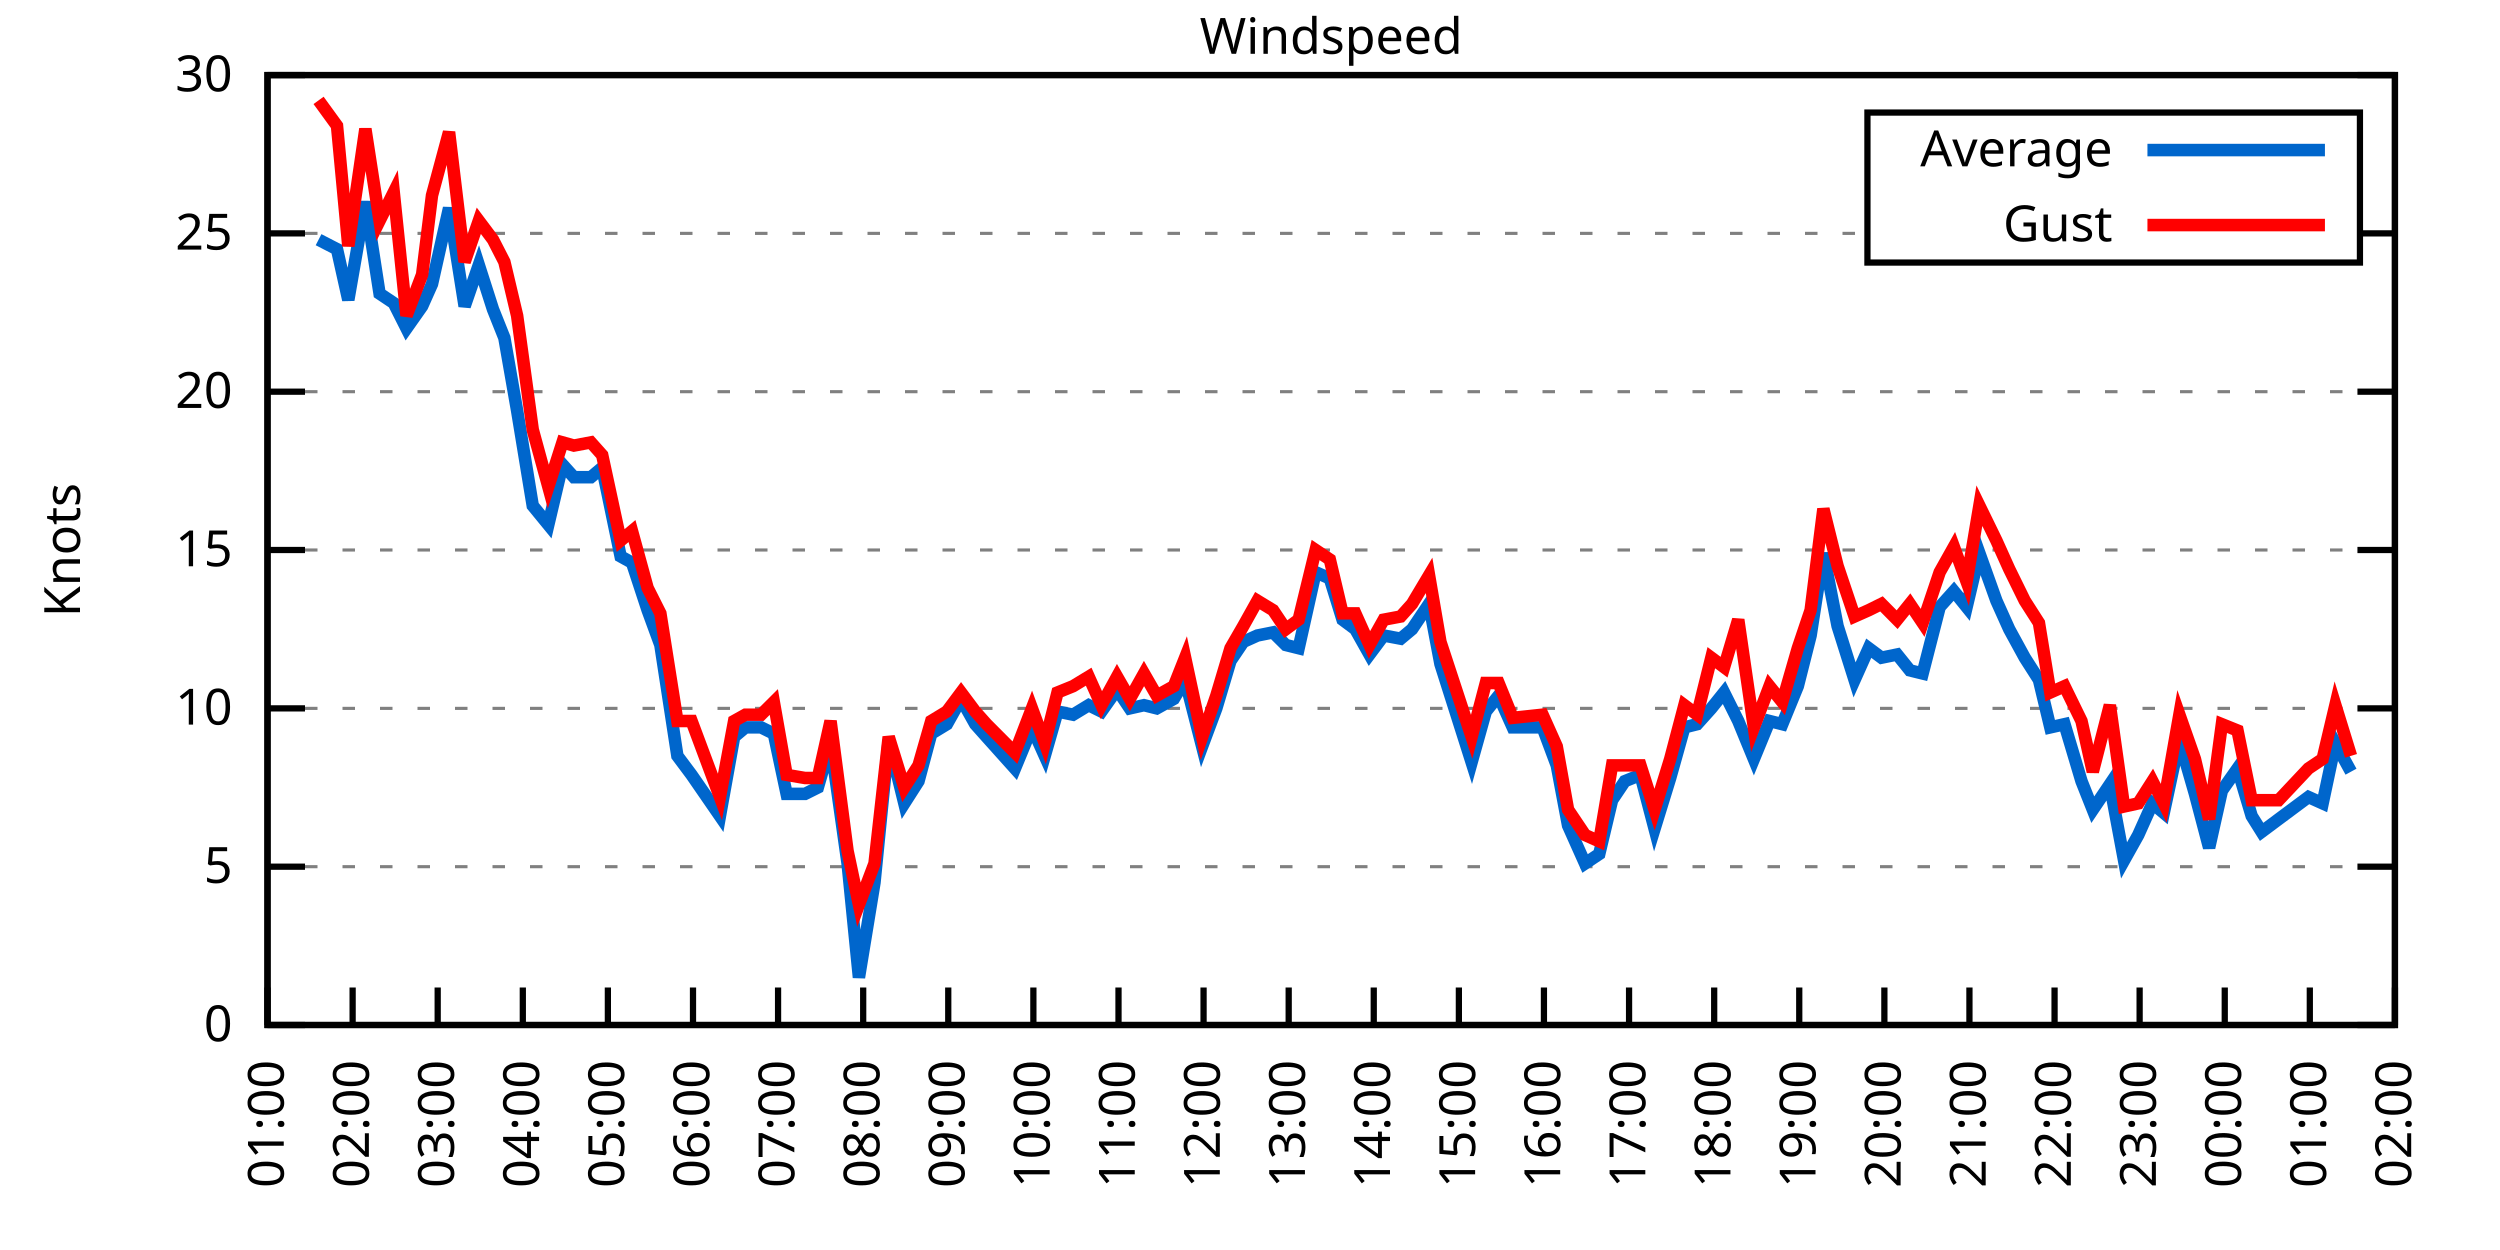
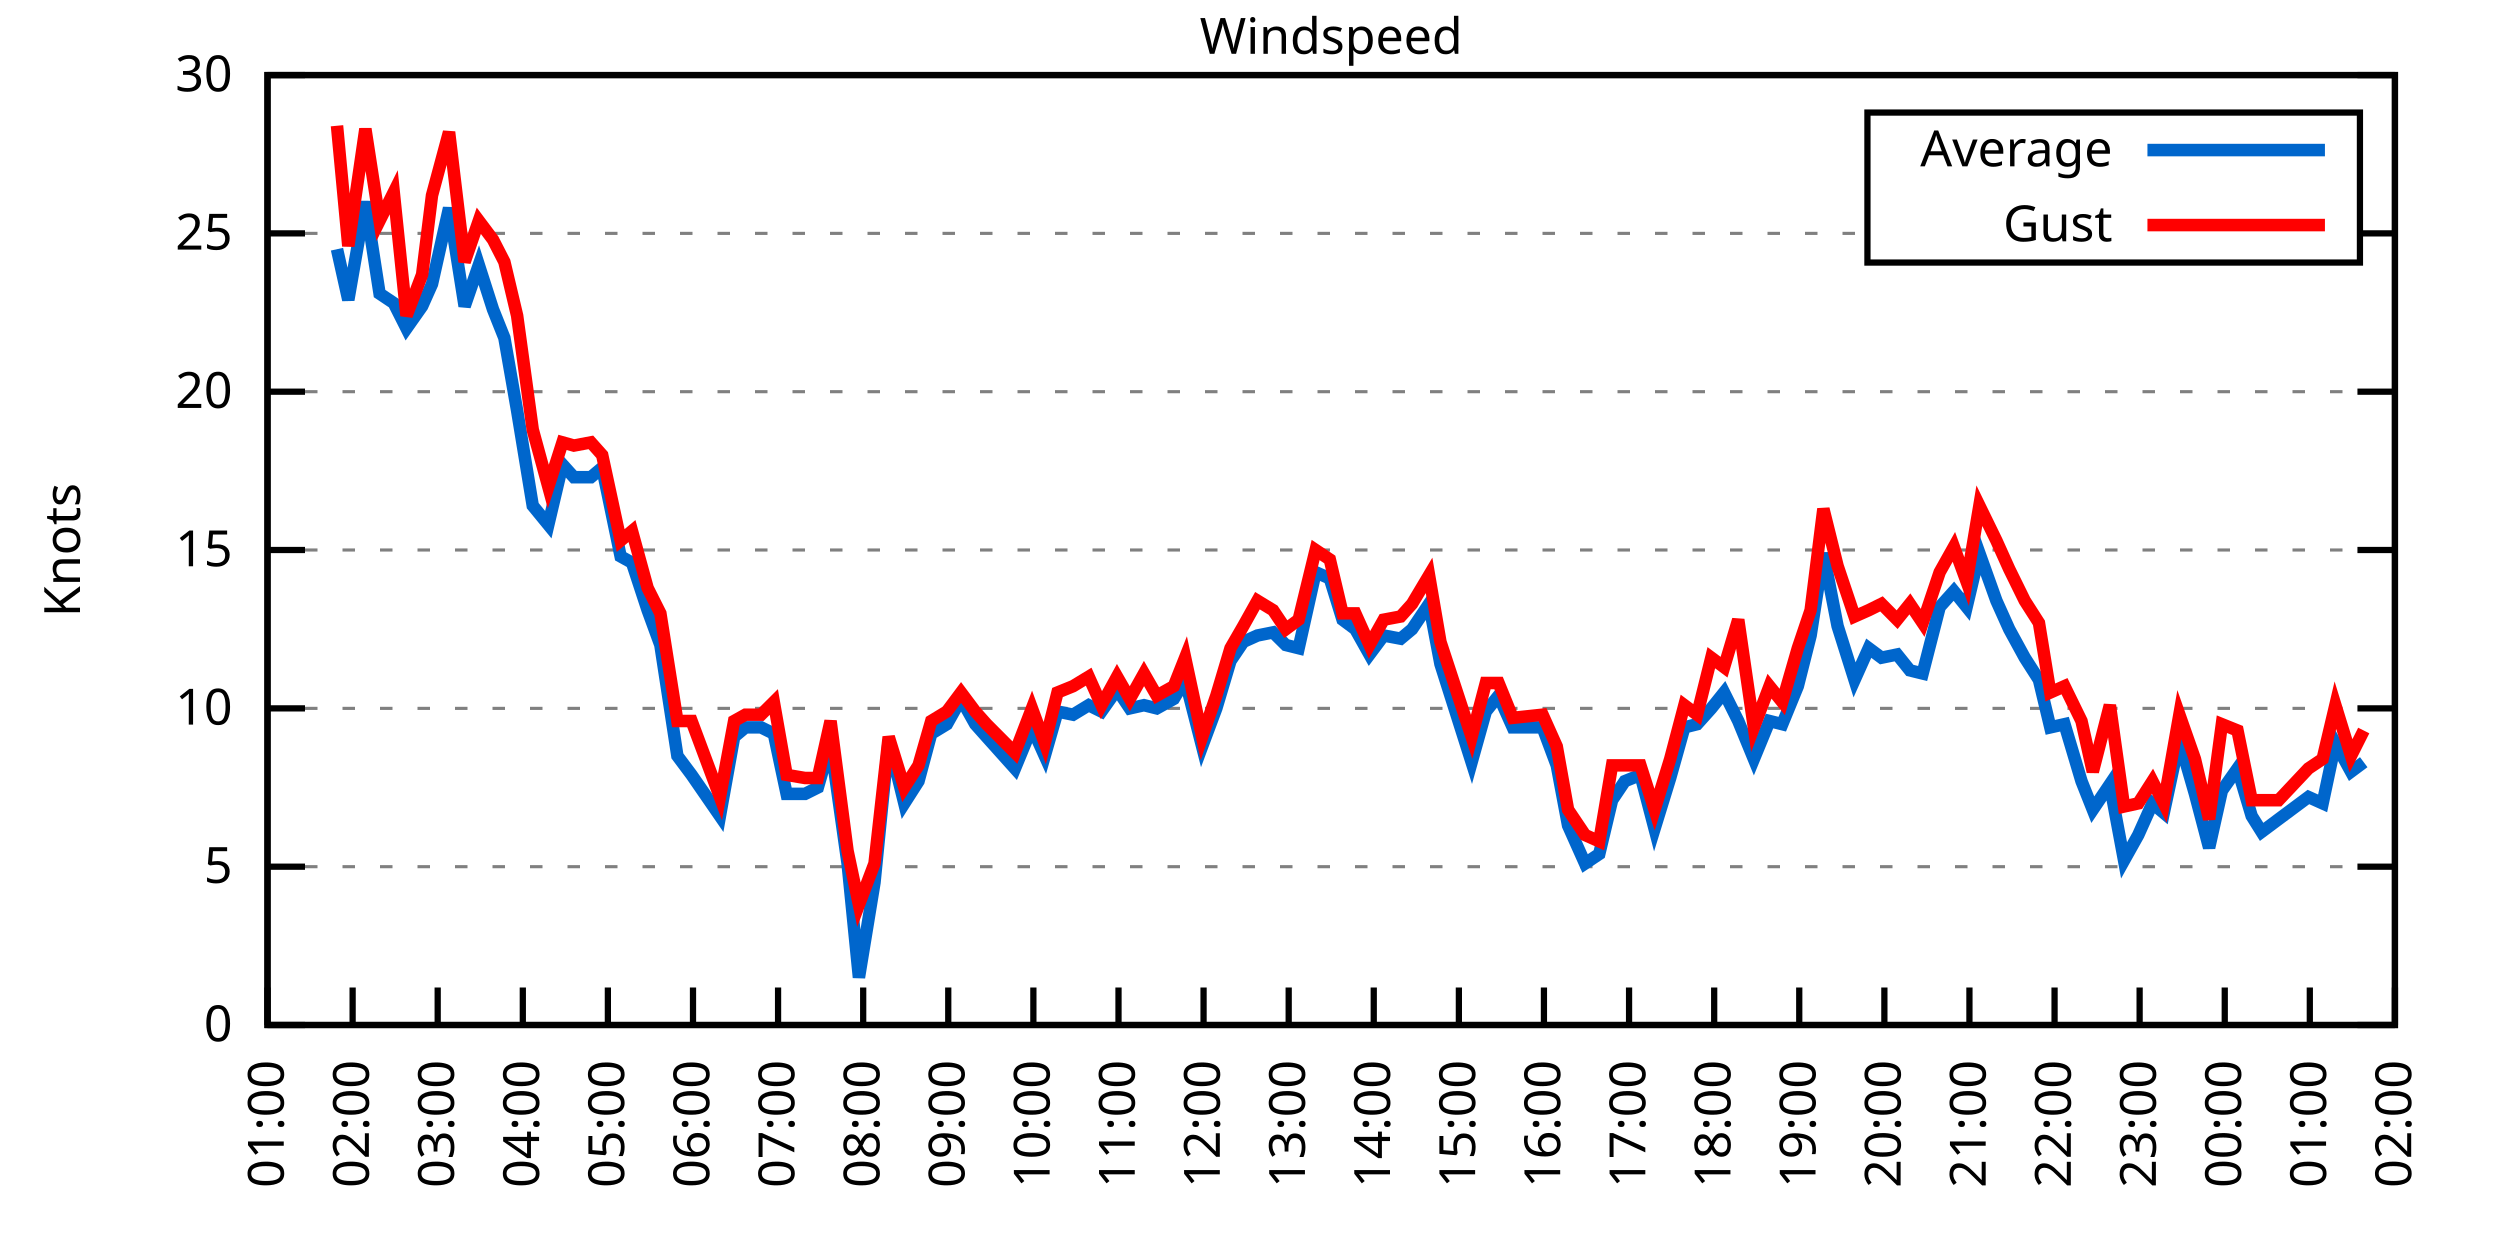
<svg xmlns="http://www.w3.org/2000/svg" xmlns:xlink="http://www.w3.org/1999/xlink" width="400" height="200" viewBox="0 0 400 200">
  <g id="gnuplot_canvas">
    <rect x="0" y="0" width="400" height="200" fill="none" />
    <defs>
      <circle id="gpDot" r="0.5" stroke-width="0.5" stroke="currentColor" />
      <path id="gpPt0" stroke-width="0.333" stroke="currentColor" d="M-1,0 h2 M0,-1 v2" />
      <path id="gpPt1" stroke-width="0.333" stroke="currentColor" d="M-1,-1 L1,1 M1,-1 L-1,1" />
      <path id="gpPt2" stroke-width="0.333" stroke="currentColor" d="M-1,0 L1,0 M0,-1 L0,1 M-1,-1 L1,1 M-1,1 L1,-1" />
      <rect id="gpPt3" stroke-width="0.333" stroke="currentColor" x="-1" y="-1" width="2" height="2" />
      <rect id="gpPt4" stroke-width="0.333" stroke="currentColor" fill="currentColor" x="-1" y="-1" width="2" height="2" />
      <circle id="gpPt5" stroke-width="0.333" stroke="currentColor" cx="0" cy="0" r="1" />
      <use xlink:href="#gpPt5" id="gpPt6" fill="currentColor" stroke="none" />
      <path id="gpPt7" stroke-width="0.333" stroke="currentColor" d="M0,-1.33 L-1.33,0.67 L1.33,0.67 z" />
      <use xlink:href="#gpPt7" id="gpPt8" fill="currentColor" stroke="none" />
      <use xlink:href="#gpPt7" id="gpPt9" stroke="currentColor" transform="rotate(180)" />
      <use xlink:href="#gpPt9" id="gpPt10" fill="currentColor" stroke="none" />
      <use xlink:href="#gpPt3" id="gpPt11" stroke="currentColor" transform="rotate(45)" />
      <use xlink:href="#gpPt11" id="gpPt12" fill="currentColor" stroke="none" />
      <path id="gpPt13" stroke-width="0.333" stroke="currentColor" d="M0,1.330 L1.265,0.411 L0.782,-1.067 L-0.782,-1.076 L-1.265,0.411 z" />
      <use xlink:href="#gpPt13" id="gpPt14" fill="currentColor" stroke="none" />
      <filter id="textbox" filterUnits="objectBoundingBox" x="0" y="0" height="1" width="1">
        <feFlood flood-color="white" flood-opacity="1" result="bgnd" />
        <feComposite in="SourceGraphic" in2="bgnd" operator="atop" />
      </filter>
      <filter id="greybox" filterUnits="objectBoundingBox" x="0" y="0" height="1" width="1">
        <feFlood flood-color="lightgrey" flood-opacity="1" result="grey" />
        <feComposite in="SourceGraphic" in2="grey" operator="atop" />
      </filter>
    </defs>
    <g fill="none" color="white" stroke="currentColor" stroke-width="1.00" stroke-linecap="butt" stroke-linejoin="miter">
</g>
    <g fill="none" color="black" stroke="currentColor" stroke-width="1.00" stroke-linecap="butt" stroke-linejoin="miter">
      <g stroke="none" shape-rendering="crispEdges">
        <polygon fill="rgb(255, 255, 255)" points="42.80,164.00 383.18,164.00 383.18,12.02 42.80,12.02 " />
      </g>
    </g>
    <g fill="none" color="black" stroke="currentColor" stroke-width="1.00" stroke-linecap="butt" stroke-linejoin="miter">
</g>
    <g fill="none" color="black" stroke="black" stroke-width="0.50" stroke-linecap="butt" stroke-linejoin="miter">
</g>
    <g fill="none" color="gray" stroke="currentColor" stroke-width="0.50" stroke-linecap="butt" stroke-linejoin="miter">
      <path stroke="gray" stroke-dasharray="2,4" class="gridline" d="M42.80,164.00 L383.19,164.00  " />
    </g>
    <g fill="none" color="gray" stroke="gray" stroke-width="1.00" stroke-linecap="butt" stroke-linejoin="miter">
</g>
    <g fill="none" color="black" stroke="currentColor" stroke-width="1.00" stroke-linecap="butt" stroke-linejoin="miter">
      <path stroke="black" d="M42.80,164.00 L48.80,164.00 M383.19,164.00 L377.19,164.00  " />
      <g transform="translate(37.20,166.60)" stroke="none" fill="black" font-family="Sans" font-size="8.00" text-anchor="end">
        <text>
          <tspan font-family="Sans"> 0</tspan>
        </text>
      </g>
    </g>
    <g fill="none" color="black" stroke="currentColor" stroke-width="1.00" stroke-linecap="butt" stroke-linejoin="miter">
</g>
    <g fill="none" color="black" stroke="black" stroke-width="0.50" stroke-linecap="butt" stroke-linejoin="miter">
</g>
    <g fill="none" color="gray" stroke="currentColor" stroke-width="0.50" stroke-linecap="butt" stroke-linejoin="miter">
      <path stroke="gray" stroke-dasharray="2,4" class="gridline" d="M42.80,138.67 L383.19,138.67  " />
    </g>
    <g fill="none" color="gray" stroke="gray" stroke-width="1.00" stroke-linecap="butt" stroke-linejoin="miter">
</g>
    <g fill="none" color="black" stroke="currentColor" stroke-width="1.00" stroke-linecap="butt" stroke-linejoin="miter">
      <path stroke="black" d="M42.80,138.67 L48.80,138.67 M383.19,138.67 L377.19,138.67  " />
      <g transform="translate(37.20,141.27)" stroke="none" fill="black" font-family="Sans" font-size="8.00" text-anchor="end">
        <text>
          <tspan font-family="Sans"> 5</tspan>
        </text>
      </g>
    </g>
    <g fill="none" color="black" stroke="currentColor" stroke-width="1.00" stroke-linecap="butt" stroke-linejoin="miter">
</g>
    <g fill="none" color="black" stroke="black" stroke-width="0.50" stroke-linecap="butt" stroke-linejoin="miter">
</g>
    <g fill="none" color="gray" stroke="currentColor" stroke-width="0.50" stroke-linecap="butt" stroke-linejoin="miter">
      <path stroke="gray" stroke-dasharray="2,4" class="gridline" d="M42.80,113.34 L383.19,113.34  " />
    </g>
    <g fill="none" color="gray" stroke="gray" stroke-width="1.00" stroke-linecap="butt" stroke-linejoin="miter">
</g>
    <g fill="none" color="black" stroke="currentColor" stroke-width="1.00" stroke-linecap="butt" stroke-linejoin="miter">
      <path stroke="black" d="M42.80,113.34 L48.80,113.34 M383.19,113.34 L377.19,113.34  " />
      <g transform="translate(37.20,115.94)" stroke="none" fill="black" font-family="Sans" font-size="8.00" text-anchor="end">
        <text>
          <tspan font-family="Sans"> 10</tspan>
        </text>
      </g>
    </g>
    <g fill="none" color="black" stroke="currentColor" stroke-width="1.00" stroke-linecap="butt" stroke-linejoin="miter">
</g>
    <g fill="none" color="black" stroke="black" stroke-width="0.50" stroke-linecap="butt" stroke-linejoin="miter">
</g>
    <g fill="none" color="gray" stroke="currentColor" stroke-width="0.50" stroke-linecap="butt" stroke-linejoin="miter">
      <path stroke="gray" stroke-dasharray="2,4" class="gridline" d="M42.80,88.00 L383.19,88.00  " />
    </g>
    <g fill="none" color="gray" stroke="gray" stroke-width="1.00" stroke-linecap="butt" stroke-linejoin="miter">
</g>
    <g fill="none" color="black" stroke="currentColor" stroke-width="1.00" stroke-linecap="butt" stroke-linejoin="miter">
      <path stroke="black" d="M42.80,88.00 L48.80,88.00 M383.19,88.00 L377.19,88.00  " />
      <g transform="translate(37.20,90.60)" stroke="none" fill="black" font-family="Sans" font-size="8.00" text-anchor="end">
        <text>
          <tspan font-family="Sans"> 15</tspan>
        </text>
      </g>
    </g>
    <g fill="none" color="black" stroke="currentColor" stroke-width="1.00" stroke-linecap="butt" stroke-linejoin="miter">
</g>
    <g fill="none" color="black" stroke="black" stroke-width="0.50" stroke-linecap="butt" stroke-linejoin="miter">
</g>
    <g fill="none" color="gray" stroke="currentColor" stroke-width="0.50" stroke-linecap="butt" stroke-linejoin="miter">
      <path stroke="gray" stroke-dasharray="2,4" class="gridline" d="M42.80,62.67 L383.19,62.67  " />
    </g>
    <g fill="none" color="gray" stroke="gray" stroke-width="1.00" stroke-linecap="butt" stroke-linejoin="miter">
</g>
    <g fill="none" color="black" stroke="currentColor" stroke-width="1.00" stroke-linecap="butt" stroke-linejoin="miter">
      <path stroke="black" d="M42.80,62.67 L48.80,62.67 M383.19,62.67 L377.19,62.67  " />
      <g transform="translate(37.20,65.27)" stroke="none" fill="black" font-family="Sans" font-size="8.00" text-anchor="end">
        <text>
          <tspan font-family="Sans"> 20</tspan>
        </text>
      </g>
    </g>
    <g fill="none" color="black" stroke="currentColor" stroke-width="1.00" stroke-linecap="butt" stroke-linejoin="miter">
</g>
    <g fill="none" color="black" stroke="black" stroke-width="0.50" stroke-linecap="butt" stroke-linejoin="miter">
</g>
    <g fill="none" color="gray" stroke="currentColor" stroke-width="0.50" stroke-linecap="butt" stroke-linejoin="miter">
      <path stroke="gray" stroke-dasharray="2,4" class="gridline" d="M42.80,37.34 L298.79,37.34 M377.59,37.34 L383.19,37.34  " />
    </g>
    <g fill="none" color="gray" stroke="gray" stroke-width="1.00" stroke-linecap="butt" stroke-linejoin="miter">
</g>
    <g fill="none" color="black" stroke="currentColor" stroke-width="1.00" stroke-linecap="butt" stroke-linejoin="miter">
      <path stroke="black" d="M42.80,37.34 L48.80,37.34 M383.19,37.34 L377.19,37.34  " />
      <g transform="translate(37.20,39.94)" stroke="none" fill="black" font-family="Sans" font-size="8.00" text-anchor="end">
        <text>
          <tspan font-family="Sans"> 25</tspan>
        </text>
      </g>
    </g>
    <g fill="none" color="black" stroke="currentColor" stroke-width="1.00" stroke-linecap="butt" stroke-linejoin="miter">
</g>
    <g fill="none" color="black" stroke="black" stroke-width="0.50" stroke-linecap="butt" stroke-linejoin="miter">
</g>
    <g fill="none" color="gray" stroke="currentColor" stroke-width="0.50" stroke-linecap="butt" stroke-linejoin="miter">
      <path stroke="gray" stroke-dasharray="2,4" class="gridline" d="M42.80,12.01 L383.19,12.01  " />
    </g>
    <g fill="none" color="gray" stroke="gray" stroke-width="1.00" stroke-linecap="butt" stroke-linejoin="miter">
</g>
    <g fill="none" color="black" stroke="currentColor" stroke-width="1.00" stroke-linecap="butt" stroke-linejoin="miter">
      <path stroke="black" d="M42.80,12.01 L48.80,12.01 M383.19,12.01 L377.19,12.01  " />
      <g transform="translate(37.20,14.61)" stroke="none" fill="black" font-family="Sans" font-size="8.00" text-anchor="end">
        <text>
          <tspan font-family="Sans"> 30</tspan>
        </text>
      </g>
    </g>
    <g fill="none" color="black" stroke="currentColor" stroke-width="1.00" stroke-linecap="butt" stroke-linejoin="miter">
      <path stroke="black" d="M42.80,164.00 L42.80,158.00  " />
      <g transform="translate(45.40,169.60) rotate(270.00)" stroke="none" fill="black" font-family="Sans" font-size="8.00" text-anchor="end">
        <text>
          <tspan font-family="Sans">01:00</tspan>
        </text>
      </g>
    </g>
    <g fill="none" color="black" stroke="currentColor" stroke-width="1.00" stroke-linecap="butt" stroke-linejoin="miter">
      <path stroke="black" d="M56.42,164.00 L56.42,158.00  " />
      <g transform="translate(59.02,169.60) rotate(270.00)" stroke="none" fill="black" font-family="Sans" font-size="8.00" text-anchor="end">
        <text>
          <tspan font-family="Sans">02:00</tspan>
        </text>
      </g>
    </g>
    <g fill="none" color="black" stroke="currentColor" stroke-width="1.00" stroke-linecap="butt" stroke-linejoin="miter">
      <path stroke="black" d="M70.03,164.00 L70.03,158.00  " />
      <g transform="translate(72.63,169.60) rotate(270.00)" stroke="none" fill="black" font-family="Sans" font-size="8.00" text-anchor="end">
        <text>
          <tspan font-family="Sans">03:00</tspan>
        </text>
      </g>
    </g>
    <g fill="none" color="black" stroke="currentColor" stroke-width="1.00" stroke-linecap="butt" stroke-linejoin="miter">
      <path stroke="black" d="M83.65,164.00 L83.65,158.00  " />
      <g transform="translate(86.25,169.60) rotate(270.00)" stroke="none" fill="black" font-family="Sans" font-size="8.00" text-anchor="end">
        <text>
          <tspan font-family="Sans">04:00</tspan>
        </text>
      </g>
    </g>
    <g fill="none" color="black" stroke="currentColor" stroke-width="1.00" stroke-linecap="butt" stroke-linejoin="miter">
      <path stroke="black" d="M97.26,164.00 L97.26,158.00  " />
      <g transform="translate(99.86,169.60) rotate(270.00)" stroke="none" fill="black" font-family="Sans" font-size="8.00" text-anchor="end">
        <text>
          <tspan font-family="Sans">05:00</tspan>
        </text>
      </g>
    </g>
    <g fill="none" color="black" stroke="currentColor" stroke-width="1.00" stroke-linecap="butt" stroke-linejoin="miter">
      <path stroke="black" d="M110.88,164.00 L110.88,158.00  " />
      <g transform="translate(113.48,169.60) rotate(270.00)" stroke="none" fill="black" font-family="Sans" font-size="8.00" text-anchor="end">
        <text>
          <tspan font-family="Sans">06:00</tspan>
        </text>
      </g>
    </g>
    <g fill="none" color="black" stroke="currentColor" stroke-width="1.00" stroke-linecap="butt" stroke-linejoin="miter">
      <path stroke="black" d="M124.49,164.00 L124.49,158.00  " />
      <g transform="translate(127.09,169.60) rotate(270.00)" stroke="none" fill="black" font-family="Sans" font-size="8.00" text-anchor="end">
        <text>
          <tspan font-family="Sans">07:00</tspan>
        </text>
      </g>
    </g>
    <g fill="none" color="black" stroke="currentColor" stroke-width="1.00" stroke-linecap="butt" stroke-linejoin="miter">
      <path stroke="black" d="M138.11,164.00 L138.11,158.00  " />
      <g transform="translate(140.71,169.60) rotate(270.00)" stroke="none" fill="black" font-family="Sans" font-size="8.00" text-anchor="end">
        <text>
          <tspan font-family="Sans">08:00</tspan>
        </text>
      </g>
    </g>
    <g fill="none" color="black" stroke="currentColor" stroke-width="1.00" stroke-linecap="butt" stroke-linejoin="miter">
      <path stroke="black" d="M151.72,164.00 L151.72,158.00  " />
      <g transform="translate(154.32,169.60) rotate(270.00)" stroke="none" fill="black" font-family="Sans" font-size="8.00" text-anchor="end">
        <text>
          <tspan font-family="Sans">09:00</tspan>
        </text>
      </g>
    </g>
    <g fill="none" color="black" stroke="currentColor" stroke-width="1.00" stroke-linecap="butt" stroke-linejoin="miter">
      <path stroke="black" d="M165.34,164.00 L165.34,158.00  " />
      <g transform="translate(167.94,169.60) rotate(270.00)" stroke="none" fill="black" font-family="Sans" font-size="8.00" text-anchor="end">
        <text>
          <tspan font-family="Sans">10:00</tspan>
        </text>
      </g>
    </g>
    <g fill="none" color="black" stroke="currentColor" stroke-width="1.00" stroke-linecap="butt" stroke-linejoin="miter">
      <path stroke="black" d="M178.96,164.00 L178.96,158.00  " />
      <g transform="translate(181.56,169.60) rotate(270.00)" stroke="none" fill="black" font-family="Sans" font-size="8.00" text-anchor="end">
        <text>
          <tspan font-family="Sans">11:00</tspan>
        </text>
      </g>
    </g>
    <g fill="none" color="black" stroke="currentColor" stroke-width="1.00" stroke-linecap="butt" stroke-linejoin="miter">
      <path stroke="black" d="M192.57,164.00 L192.57,158.00  " />
      <g transform="translate(195.17,169.60) rotate(270.00)" stroke="none" fill="black" font-family="Sans" font-size="8.00" text-anchor="end">
        <text>
          <tspan font-family="Sans">12:00</tspan>
        </text>
      </g>
    </g>
    <g fill="none" color="black" stroke="currentColor" stroke-width="1.00" stroke-linecap="butt" stroke-linejoin="miter">
      <path stroke="black" d="M206.19,164.00 L206.19,158.00  " />
      <g transform="translate(208.79,169.60) rotate(270.00)" stroke="none" fill="black" font-family="Sans" font-size="8.00" text-anchor="end">
        <text>
          <tspan font-family="Sans">13:00</tspan>
        </text>
      </g>
    </g>
    <g fill="none" color="black" stroke="currentColor" stroke-width="1.00" stroke-linecap="butt" stroke-linejoin="miter">
      <path stroke="black" d="M219.80,164.00 L219.80,158.00  " />
      <g transform="translate(222.40,169.60) rotate(270.00)" stroke="none" fill="black" font-family="Sans" font-size="8.00" text-anchor="end">
        <text>
          <tspan font-family="Sans">14:00</tspan>
        </text>
      </g>
    </g>
    <g fill="none" color="black" stroke="currentColor" stroke-width="1.00" stroke-linecap="butt" stroke-linejoin="miter">
      <path stroke="black" d="M233.42,164.00 L233.42,158.00  " />
      <g transform="translate(236.02,169.60) rotate(270.00)" stroke="none" fill="black" font-family="Sans" font-size="8.00" text-anchor="end">
        <text>
          <tspan font-family="Sans">15:00</tspan>
        </text>
      </g>
    </g>
    <g fill="none" color="black" stroke="currentColor" stroke-width="1.00" stroke-linecap="butt" stroke-linejoin="miter">
      <path stroke="black" d="M247.03,164.00 L247.03,158.00  " />
      <g transform="translate(249.63,169.60) rotate(270.00)" stroke="none" fill="black" font-family="Sans" font-size="8.00" text-anchor="end">
        <text>
          <tspan font-family="Sans">16:00</tspan>
        </text>
      </g>
    </g>
    <g fill="none" color="black" stroke="currentColor" stroke-width="1.00" stroke-linecap="butt" stroke-linejoin="miter">
      <path stroke="black" d="M260.65,164.00 L260.65,158.00  " />
      <g transform="translate(263.25,169.60) rotate(270.00)" stroke="none" fill="black" font-family="Sans" font-size="8.00" text-anchor="end">
        <text>
          <tspan font-family="Sans">17:00</tspan>
        </text>
      </g>
    </g>
    <g fill="none" color="black" stroke="currentColor" stroke-width="1.00" stroke-linecap="butt" stroke-linejoin="miter">
      <path stroke="black" d="M274.27,164.00 L274.27,158.00  " />
      <g transform="translate(276.87,169.60) rotate(270.00)" stroke="none" fill="black" font-family="Sans" font-size="8.00" text-anchor="end">
        <text>
          <tspan font-family="Sans">18:00</tspan>
        </text>
      </g>
    </g>
    <g fill="none" color="black" stroke="currentColor" stroke-width="1.00" stroke-linecap="butt" stroke-linejoin="miter">
      <path stroke="black" d="M287.88,164.00 L287.88,158.00  " />
      <g transform="translate(290.48,169.60) rotate(270.00)" stroke="none" fill="black" font-family="Sans" font-size="8.00" text-anchor="end">
        <text>
          <tspan font-family="Sans">19:00</tspan>
        </text>
      </g>
    </g>
    <g fill="none" color="black" stroke="currentColor" stroke-width="1.00" stroke-linecap="butt" stroke-linejoin="miter">
      <path stroke="black" d="M301.50,164.00 L301.50,158.00  " />
      <g transform="translate(304.10,169.60) rotate(270.00)" stroke="none" fill="black" font-family="Sans" font-size="8.00" text-anchor="end">
        <text>
          <tspan font-family="Sans">20:00</tspan>
        </text>
      </g>
    </g>
    <g fill="none" color="black" stroke="currentColor" stroke-width="1.00" stroke-linecap="butt" stroke-linejoin="miter">
      <path stroke="black" d="M315.11,164.00 L315.11,158.00  " />
      <g transform="translate(317.71,169.60) rotate(270.00)" stroke="none" fill="black" font-family="Sans" font-size="8.00" text-anchor="end">
        <text>
          <tspan font-family="Sans">21:00</tspan>
        </text>
      </g>
    </g>
    <g fill="none" color="black" stroke="currentColor" stroke-width="1.00" stroke-linecap="butt" stroke-linejoin="miter">
      <path stroke="black" d="M328.73,164.00 L328.73,158.00  " />
      <g transform="translate(331.33,169.60) rotate(270.00)" stroke="none" fill="black" font-family="Sans" font-size="8.00" text-anchor="end">
        <text>
          <tspan font-family="Sans">22:00</tspan>
        </text>
      </g>
    </g>
    <g fill="none" color="black" stroke="currentColor" stroke-width="1.00" stroke-linecap="butt" stroke-linejoin="miter">
      <path stroke="black" d="M342.34,164.00 L342.34,158.00  " />
      <g transform="translate(344.94,169.60) rotate(270.00)" stroke="none" fill="black" font-family="Sans" font-size="8.00" text-anchor="end">
        <text>
          <tspan font-family="Sans">23:00</tspan>
        </text>
      </g>
    </g>
    <g fill="none" color="black" stroke="currentColor" stroke-width="1.00" stroke-linecap="butt" stroke-linejoin="miter">
      <path stroke="black" d="M355.96,164.00 L355.96,158.00  " />
      <g transform="translate(358.56,169.60) rotate(270.00)" stroke="none" fill="black" font-family="Sans" font-size="8.00" text-anchor="end">
        <text>
          <tspan font-family="Sans">00:00</tspan>
        </text>
      </g>
    </g>
    <g fill="none" color="black" stroke="currentColor" stroke-width="1.00" stroke-linecap="butt" stroke-linejoin="miter">
      <path stroke="black" d="M369.57,164.00 L369.57,158.00  " />
      <g transform="translate(372.17,169.60) rotate(270.00)" stroke="none" fill="black" font-family="Sans" font-size="8.00" text-anchor="end">
        <text>
          <tspan font-family="Sans">01:00</tspan>
        </text>
      </g>
    </g>
    <g fill="none" color="black" stroke="currentColor" stroke-width="1.00" stroke-linecap="butt" stroke-linejoin="miter">
      <path stroke="black" d="M383.19,164.00 L383.19,158.00  " />
      <g transform="translate(385.79,169.60) rotate(270.00)" stroke="none" fill="black" font-family="Sans" font-size="8.00" text-anchor="end">
        <text>
          <tspan font-family="Sans">02:00</tspan>
        </text>
      </g>
    </g>
    <g fill="none" color="black" stroke="currentColor" stroke-width="1.00" stroke-linecap="butt" stroke-linejoin="miter">
</g>
    <g fill="none" color="black" stroke="currentColor" stroke-width="1.00" stroke-linecap="butt" stroke-linejoin="miter">
      <path stroke="black" d="M42.80,12.01 L42.80,164.00 L383.19,164.00 L383.19,12.01 L42.80,12.01 Z  " />
    </g>
    <g fill="none" color="black" stroke="currentColor" stroke-width="1.00" stroke-linecap="butt" stroke-linejoin="miter">
</g>
    <g fill="none" color="black" stroke="currentColor" stroke-width="1.00" stroke-linecap="butt" stroke-linejoin="miter">
      <path stroke="black" d="M298.79,42.01 L298.79,18.01 L377.59,18.01 L377.59,42.01 L298.79,42.01 Z  " />
    </g>
    <g id="Windspeed_plot_1">
      <g fill="none" color="white" stroke="black" stroke-width="2.00" stroke-linecap="butt" stroke-linejoin="miter">
</g>
      <g fill="none" color="black" stroke="currentColor" stroke-width="2.00" stroke-linecap="butt" stroke-linejoin="miter">
        <g transform="translate(337.99,26.61)" stroke="none" fill="black" font-family="Sans" font-size="8.00" text-anchor="end">
          <text>
            <tspan font-family="Sans">Average</tspan>
          </text>
        </g>
      </g>
      <g fill="none" color="black" stroke="currentColor" stroke-width="2.00" stroke-linecap="butt" stroke-linejoin="miter">
-         <path stroke="rgb(  0, 102, 204)" d="M343.59,24.01 L371.99,24.01 M50.97,38.35 L53.92,39.87 L55.73,47.98 L58.46,32.28 L60.73,46.97 L63.00,48.49   L65.04,52.54 L67.54,48.99 L69.12,45.45 L71.85,33.29 L74.34,48.99 L76.61,42.41 L78.88,49.50 L80.70,54.06   L82.74,65.71 L85.24,80.91 L87.73,83.95 L90.00,74.33 L91.82,76.35 L94.54,76.35 L96.35,74.83 L99.30,89.02   L101.12,90.03 L103.62,97.63 L105.66,103.20 L108.38,120.94 L110.65,123.98 L115.19,130.56 L117.46,117.90 L119.27,116.38   L121.77,116.38 L123.81,117.39 L125.86,127.02 L128.81,127.02 L130.85,126.00 L132.89,118.91 L135.61,138.16 L137.43,156.40   L139.92,141.20 L142.19,118.40 L144.69,128.54 L146.96,124.99 L149.00,117.39 L151.50,115.87 L153.77,111.82 L156.04,115.87   L157.85,117.90 L162.39,122.96 L165.11,116.38 L167.16,120.94 L169.20,113.84 L171.69,114.35 L174.19,112.83 L176.23,113.84   L178.73,110.30 L180.77,113.34 L183.04,112.83 L185.08,113.34 L187.81,111.82 L189.62,108.78 L192.34,119.42 L194.61,113.34   L196.88,105.74 L198.93,102.70 L201.19,101.68 L203.69,101.18 L205.73,103.20 L207.78,103.71 L210.50,91.55 L212.77,92.56   L214.81,99.15 L216.85,100.67 L219.12,104.72 L221.39,101.68 L224.11,102.19 L225.93,100.67 L228.65,96.62 L230.47,106.24   L235.46,121.95 L237.73,113.84 L239.77,111.31 L242.04,116.38 L246.81,116.38 L249.08,122.46 L250.89,132.08 L253.61,138.16   L255.88,136.64 L257.93,128.03 L259.97,124.99 L262.47,123.98 L264.73,132.59 L267.23,124.48 L269.50,116.38 L271.54,115.87   L273.81,113.34 L275.85,110.80 L278.12,115.36 L280.62,121.44 L283.12,115.36 L285.16,115.87 L287.65,109.79 L289.70,101.68   L291.74,88.51 L294.01,100.16 L296.73,108.78 L299.00,103.71 L301.04,105.23 L303.54,104.72 L305.58,107.26 L307.62,107.76   L310.35,97.12 L312.62,94.59 L314.66,97.12 L316.70,88.51 L319.42,96.11 L321.47,100.67 L323.96,105.23 L326.23,108.78   L328.05,116.38 L330.32,115.87 L333.04,124.99 L334.85,129.55 L337.58,125.50 L339.85,137.66 L342.12,133.60 L344.39,128.54   L346.20,130.06 L348.70,118.40 L351.19,127.02 L353.46,135.63 L355.50,126.51 L358.00,122.96 L360.27,130.56 L361.86,133.10   L364.58,131.07 L369.35,127.52 L371.62,128.54 L373.66,118.91 L376.16,123.47  " />
+         <path stroke="rgb(  0, 102, 204)" d="M343.59,24.01 L371.99,24.01 M53.92,39.87 L55.73,47.98 L58.46,32.28 L60.73,46.97 L63.00,48.49 L65.04,52.54   L67.54,48.99 L69.12,45.45 L71.85,33.29 L74.34,48.99 L76.61,42.41 L78.88,49.50 L80.70,54.06 L82.74,65.71   L85.24,80.91 L87.73,83.95 L90.00,74.33 L91.82,76.35 L94.54,76.35 L96.35,74.83 L99.30,89.02 L101.12,90.03   L103.62,97.63 L105.66,103.20 L108.38,120.94 L110.65,123.98 L115.19,130.56 L117.46,117.90 L119.27,116.38 L121.77,116.38   L123.81,117.39 L125.86,127.02 L128.81,127.02 L130.85,126.00 L132.89,118.91 L135.61,138.16 L137.43,156.40 L139.92,141.20   L142.19,118.40 L144.69,128.54 L146.96,124.99 L149.00,117.39 L151.50,115.87 L153.77,111.82 L156.04,115.87 L157.85,117.90   L162.39,122.96 L165.11,116.38 L167.16,120.94 L169.20,113.84 L171.69,114.35 L174.19,112.83 L176.23,113.84 L178.73,110.30   L180.77,113.34 L183.04,112.83 L185.08,113.34 L187.81,111.82 L189.62,108.78 L192.34,119.42 L194.61,113.34 L196.88,105.74   L198.93,102.70 L201.19,101.68 L203.69,101.18 L205.73,103.20 L207.78,103.71 L210.50,91.55 L212.77,92.56 L214.81,99.15   L216.85,100.67 L219.12,104.72 L221.39,101.68 L224.11,102.19 L225.93,100.67 L228.65,96.62 L230.47,106.24 L235.46,121.95   L237.73,113.84 L239.77,111.31 L242.04,116.38 L246.81,116.38 L249.08,122.46 L250.89,132.08 L253.61,138.16 L255.88,136.64   L257.93,128.03 L259.97,124.99 L262.47,123.98 L264.73,132.59 L267.23,124.48 L269.50,116.38 L271.54,115.87 L273.81,113.34   L275.85,110.80 L278.12,115.36 L280.62,121.44 L283.12,115.36 L285.16,115.87 L287.65,109.79 L289.70,101.68 L291.74,88.51   L294.01,100.16 L296.73,108.78 L299.00,103.71 L301.04,105.23 L303.54,104.72 L305.58,107.26 L307.62,107.76 L310.35,97.12   L312.62,94.59 L314.66,97.12 L316.70,88.51 L319.42,96.11 L321.47,100.67 L323.96,105.23 L326.23,108.78 L328.05,116.38   L330.32,115.87 L333.04,124.99 L334.85,129.55 L337.58,125.50 L339.85,137.66 L342.12,133.60 L344.39,128.54 L346.20,130.06   L348.70,118.40 L351.19,127.02 L353.46,135.63 L355.50,126.51 L358.00,122.96 L360.27,130.56 L361.86,133.10 L364.58,131.07   L369.35,127.52 L371.62,128.54 L373.66,118.91 L376.16,123.47 L378.20,121.95  " />
      </g>
    </g>
    <g id="Windspeed_plot_2">
      <g fill="none" color="black" stroke="currentColor" stroke-width="2.00" stroke-linecap="butt" stroke-linejoin="miter">
        <g transform="translate(337.99,38.61)" stroke="none" fill="black" font-family="Sans" font-size="8.00" text-anchor="end">
          <text>
            <tspan font-family="Sans">Gust</tspan>
          </text>
        </g>
      </g>
      <g fill="none" color="black" stroke="currentColor" stroke-width="2.00" stroke-linecap="butt" stroke-linejoin="miter">
-         <path stroke="rgb(255,   0,   0)" d="M343.59,36.01 L371.99,36.01 M50.97,16.06 L53.92,20.12 L55.73,39.37 L58.46,20.62 L60.73,35.32 L63.00,30.76   L65.04,50.51 L67.54,43.93 L69.12,31.26 L71.85,21.13 L74.34,41.90 L76.61,35.32 L78.88,38.35 L80.70,41.90   L82.74,50.51 L85.24,68.75 L87.73,77.87 L90.00,70.78 L91.82,71.29 L94.54,70.78 L96.35,72.81 L99.30,86.49   L101.12,84.97 L103.62,94.08 L105.66,98.14 L108.38,115.36 L110.65,115.36 L115.19,127.52 L117.46,115.36 L119.27,114.35   L121.77,114.35 L123.81,112.32 L125.86,123.98 L128.81,124.48 L130.85,124.48 L132.89,115.36 L135.61,136.14 L137.43,144.75   L139.92,138.16 L142.19,117.90 L144.69,126.00 L146.96,122.46 L149.00,115.36 L151.50,113.84 L153.77,110.80 L156.04,113.84   L157.85,115.87 L162.39,120.43 L165.11,113.34 L167.16,118.91 L169.20,110.80 L171.69,109.79 L174.19,108.27 L176.23,112.83   L178.73,108.27 L180.77,111.82 L183.04,107.76 L185.08,111.31 L187.81,109.79 L189.62,105.23 L192.34,117.90 L194.61,111.31   L196.88,103.71 L198.93,100.16 L201.19,96.11 L203.69,97.63 L205.73,100.67 L207.78,99.15 L210.50,88.00 L212.77,89.52   L214.81,98.14 L216.85,98.14 L219.12,103.20 L221.39,99.15 L224.11,98.64 L225.93,96.62 L228.65,92.06 L230.47,102.70   L235.46,117.90 L237.73,109.28 L239.77,109.28 L242.04,114.86 L246.81,114.35 L249.08,119.42 L250.89,129.55 L253.61,133.60   L255.88,134.62 L257.93,122.46 L259.97,122.46 L262.47,122.46 L264.73,129.55 L267.23,121.44 L269.50,112.83 L271.54,114.35   L273.81,105.23 L275.85,106.75 L278.12,99.15 L280.62,116.38 L283.12,109.79 L285.16,112.32 L287.65,103.71 L289.70,97.63   L291.74,81.42 L294.01,90.54 L296.73,98.64 L299.00,97.63 L301.04,96.62 L303.54,99.15 L305.58,96.62 L307.62,99.66   L310.35,91.55 L312.62,87.50 L314.66,93.07 L316.70,80.91 L319.42,86.49 L321.47,91.04 L323.96,96.11 L326.23,99.66   L328.05,110.80 L330.32,109.79 L333.04,115.36 L334.85,123.47 L337.58,112.83 L339.85,129.04 L342.12,128.54 L344.39,124.99   L346.20,128.54 L348.70,114.35 L351.19,121.44 L353.46,131.07 L355.50,115.87 L358.00,116.88 L360.27,128.03 L361.86,128.03   L364.58,128.03 L369.35,122.96 L371.62,121.44 L373.66,112.83 L376.16,120.94  " />
+         <path stroke="rgb(255,   0,   0)" d="M343.59,36.01 L371.99,36.01 M53.92,20.12 L55.73,39.37 L58.46,20.62 L60.73,35.32 L63.00,30.76 L65.04,50.51   L67.54,43.93 L69.12,31.26 L71.85,21.13 L74.34,41.90 L76.61,35.32 L78.88,38.35 L80.70,41.90 L82.74,50.51   L85.24,68.75 L87.73,77.87 L90.00,70.78 L91.82,71.29 L94.54,70.78 L96.35,72.81 L99.30,86.49 L101.12,84.97   L103.62,94.08 L105.66,98.14 L108.38,115.36 L110.65,115.36 L115.19,127.52 L117.46,115.36 L119.27,114.35 L121.77,114.35   L123.81,112.32 L125.86,123.98 L128.81,124.48 L130.85,124.48 L132.89,115.36 L135.61,136.14 L137.43,144.75 L139.92,138.16   L142.19,117.90 L144.69,126.00 L146.96,122.46 L149.00,115.36 L151.50,113.84 L153.77,110.80 L156.04,113.84 L157.85,115.87   L162.39,120.43 L165.11,113.34 L167.16,118.91 L169.20,110.80 L171.69,109.79 L174.19,108.27 L176.23,112.83 L178.73,108.27   L180.77,111.82 L183.04,107.76 L185.08,111.31 L187.81,109.79 L189.62,105.23 L192.34,117.90 L194.61,111.31 L196.88,103.71   L198.93,100.16 L201.19,96.11 L203.69,97.63 L205.73,100.67 L207.78,99.15 L210.50,88.00 L212.77,89.52 L214.81,98.14   L216.85,98.14 L219.12,103.20 L221.39,99.15 L224.11,98.64 L225.93,96.62 L228.65,92.06 L230.47,102.70 L235.46,117.90   L237.73,109.28 L239.77,109.28 L242.04,114.86 L246.81,114.35 L249.08,119.42 L250.89,129.55 L253.61,133.60 L255.88,134.62   L257.93,122.46 L259.97,122.46 L262.47,122.46 L264.73,129.55 L267.23,121.44 L269.50,112.83 L271.54,114.35 L273.81,105.23   L275.85,106.75 L278.12,99.15 L280.62,116.38 L283.12,109.79 L285.16,112.32 L287.65,103.71 L289.70,97.63 L291.74,81.42   L294.01,90.54 L296.73,98.64 L299.00,97.63 L301.04,96.62 L303.54,99.15 L305.58,96.62 L307.62,99.66 L310.35,91.55   L312.62,87.50 L314.66,93.07 L316.70,80.91 L319.42,86.49 L321.47,91.04 L323.96,96.11 L326.23,99.66 L328.05,110.80   L330.32,109.79 L333.04,115.36 L334.85,123.47 L337.58,112.83 L339.85,129.04 L342.12,128.54 L344.39,124.99 L346.20,128.54   L348.70,114.35 L351.19,121.44 L353.46,131.07 L355.50,115.87 L358.00,116.88 L360.27,128.03 L361.86,128.03 L364.58,128.03   L369.35,122.96 L371.62,121.44 L373.66,112.83 L376.16,120.94 L378.20,116.88  " />
      </g>
    </g>
    <g fill="none" color="black" stroke="currentColor" stroke-width="2.00" stroke-linecap="butt" stroke-linejoin="miter">
</g>
    <g fill="none" color="black" stroke="black" stroke-width="1.00" stroke-linecap="butt" stroke-linejoin="miter">
</g>
    <g fill="none" color="black" stroke="currentColor" stroke-width="1.00" stroke-linecap="butt" stroke-linejoin="miter">
      <path stroke="black" d="M42.80,12.01 L42.80,164.00 L383.19,164.00 L383.19,12.01 L42.80,12.01 Z  " />
      <g transform="translate(12.80,88.01) rotate(270.00)" stroke="none" fill="black" font-family="Sans" font-size="8.00" text-anchor="middle">
        <text>
          <tspan font-family="Sans">Knots</tspan>
        </text>
      </g>
    </g>
    <g fill="none" color="black" stroke="currentColor" stroke-width="1.00" stroke-linecap="butt" stroke-linejoin="miter">
</g>
    <g fill="none" color="black" stroke="currentColor" stroke-width="1.00" stroke-linecap="butt" stroke-linejoin="miter">
      <g transform="translate(212.99,8.61)" stroke="none" fill="black" font-family="Sans" font-size="8.00" text-anchor="middle">
        <text>
          <tspan font-family="Sans">Windspeed</tspan>
        </text>
      </g>
    </g>
    <g fill="none" color="black" stroke="currentColor" stroke-width="1.00" stroke-linecap="butt" stroke-linejoin="miter">
</g>
  </g>
</svg>
